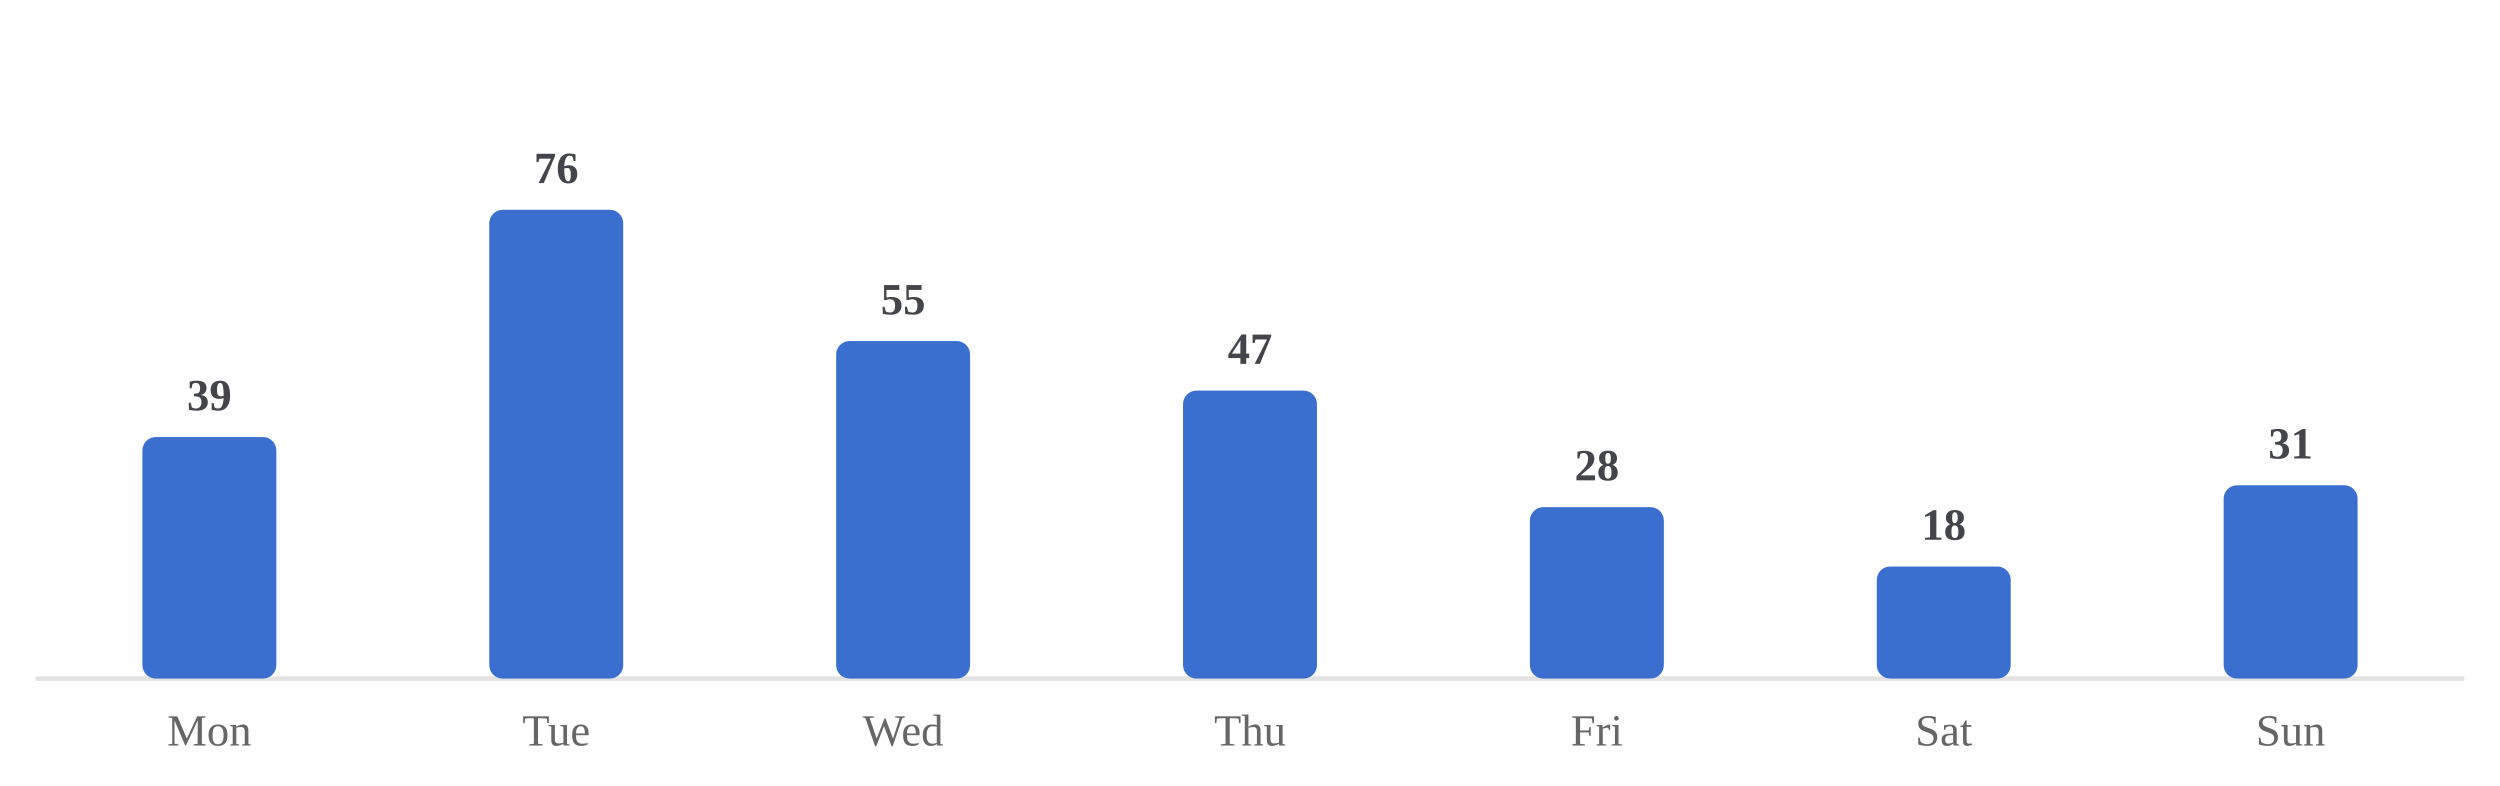
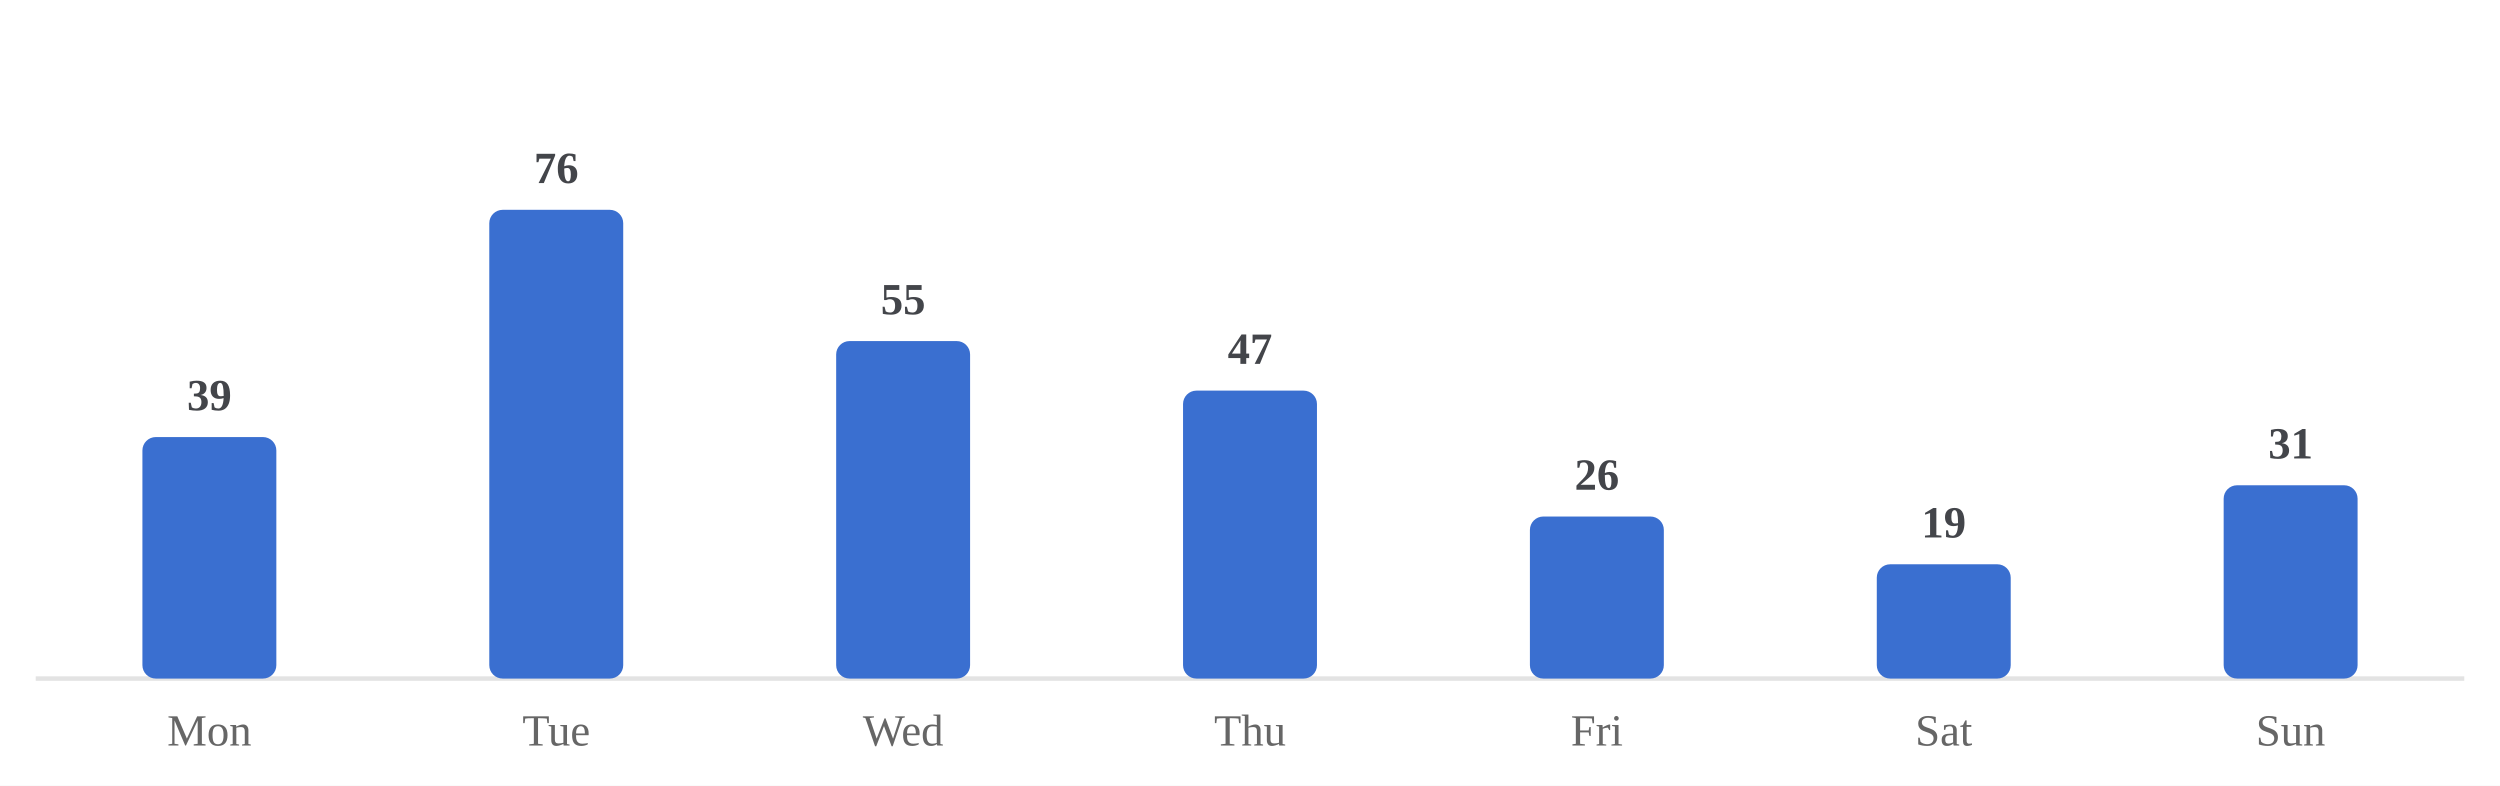
<svg xmlns="http://www.w3.org/2000/svg" viewBox="0 0 560 176" width="100%" role="img" aria-label="Average minutes practiced by day of week">
  <style>
/* per-skill colour switch: set via a sk-* class on a wrapping element, read
   by the mark rules below (falls back to the neutral accent on aggregate
   charts that aren't scoped to one skill, e.g. the calendar or day-of-week) */
.sk-listening{--pc:#ccc319}
.sk-grammar{--pc:#358d35}
.sk-vocab{--pc:#1fa4d6}
.sk-reading{--pc:#7a49ca}
.sk-writing{--pc:#cd519f}
.sk-speaking{--pc:#d05739}
.p-title{fill:#1a1a1a;font-size:12px;font-weight:700}
.p-sub{fill:#666666;font-size:10px}
.p-unit{fill:#666666;font-size:10px}
.p-axis{fill:#666666;font-size:9.5px}
.p-grid{stroke:#e3e3e3;stroke-width:1;stroke-dasharray:2,3}
.p-base{stroke:#e3e3e3;stroke-width:1}
.p-tick{stroke:#e3e3e3;stroke-width:1}
.p-xlab{fill:#666666;font-size:9px;text-anchor:middle}
.p-line{fill:none;stroke:var(--pc,#3a6fd0);stroke-width:2;stroke-linejoin:round;stroke-linecap:round}
.p-area{fill:var(--pc,#3a6fd0);opacity:.12}
.p-end{fill:var(--pc,#3a6fd0);stroke:#ffffff;stroke-width:2}
.p-endlab{fill:#43454a;font-size:10px;text-anchor:end;font-weight:700}
.b-bar{fill:var(--pc,#3a6fd0)}
.b-bar:hover{fill:#29508f;opacity:.9}
.d-lab{fill:#666666;font-size:10px;text-anchor:middle}
.d-val{fill:#43454a;font-size:10px;text-anchor:middle;font-weight:700}
/* heatmap */
.hm-mon{fill:#666666;font-size:10px}
.hm-dow{fill:#666666;font-size:9px;text-anchor:end}
rect:hover{opacity:.82}
/* horizontal bars */
.h-cat{fill:#1a1a1a;font-size:12px;text-anchor:end;dominant-baseline:middle}
.h-track{fill:#e3e3e3;opacity:.5}
.h-fill{fill:var(--pc,#3a6fd0)}
.h-val{fill:#43454a;font-size:11px;font-weight:700;dominant-baseline:middle}
.ts-lab{fill:#1a1a1a;font-size:11px;font-weight:700}
.ts-val{fill:#666666;font-size:11px}
</style>
  <rect x="0" y="0" width="100%" height="100%" fill="#ffffff" />
  <line class="p-base" x1="8" y1="152" x2="552" y2="152" />
  <rect class="b-bar" x="31.9" y="97.9" width="30.0" height="54.1" rx="3" />
  <text class="d-lab" x="46.9" y="167">Mon</text>
  <text class="d-val" x="46.9" y="91.9">39</text>
  <rect class="b-bar" x="109.6" y="47.0" width="30.0" height="105.0" rx="3" />
  <text class="d-lab" x="124.6" y="167">Tue</text>
  <text class="d-val" x="124.6" y="41.0">76</text>
  <rect class="b-bar" x="187.3" y="76.4" width="30.0" height="75.6" rx="3" />
  <text class="d-lab" x="202.3" y="167">Wed</text>
  <text class="d-val" x="202.3" y="70.4">55</text>
  <rect class="b-bar" x="265.0" y="87.5" width="30.0" height="64.5" rx="3" />
  <text class="d-lab" x="280.0" y="167">Thu</text>
  <text class="d-val" x="280.0" y="81.5">47</text>
-   <rect class="b-bar" x="342.7" y="113.6" width="30.0" height="38.4" rx="3" />
+   <rect class="b-bar" x="342.7" y="115.7" width="30.0" height="36.3" rx="3" />
  <text class="d-lab" x="357.7" y="167">Fri</text>
-   <text class="d-val" x="357.7" y="107.6">28</text>
-   <rect class="b-bar" x="420.4" y="126.9" width="30.0" height="25.1" rx="3" />
+   <text class="d-val" x="357.7" y="109.7">26</text>
+   <rect class="b-bar" x="420.4" y="126.4" width="30.0" height="25.6" rx="3" />
  <text class="d-lab" x="435.4" y="167">Sat</text>
-   <text class="d-val" x="435.4" y="120.9">18</text>
+   <text class="d-val" x="435.4" y="120.4">19</text>
  <rect class="b-bar" x="498.1" y="108.7" width="30.0" height="43.3" rx="3" />
  <text class="d-lab" x="513.1" y="167">Sun</text>
  <text class="d-val" x="513.1" y="102.7">31</text>
</svg>
